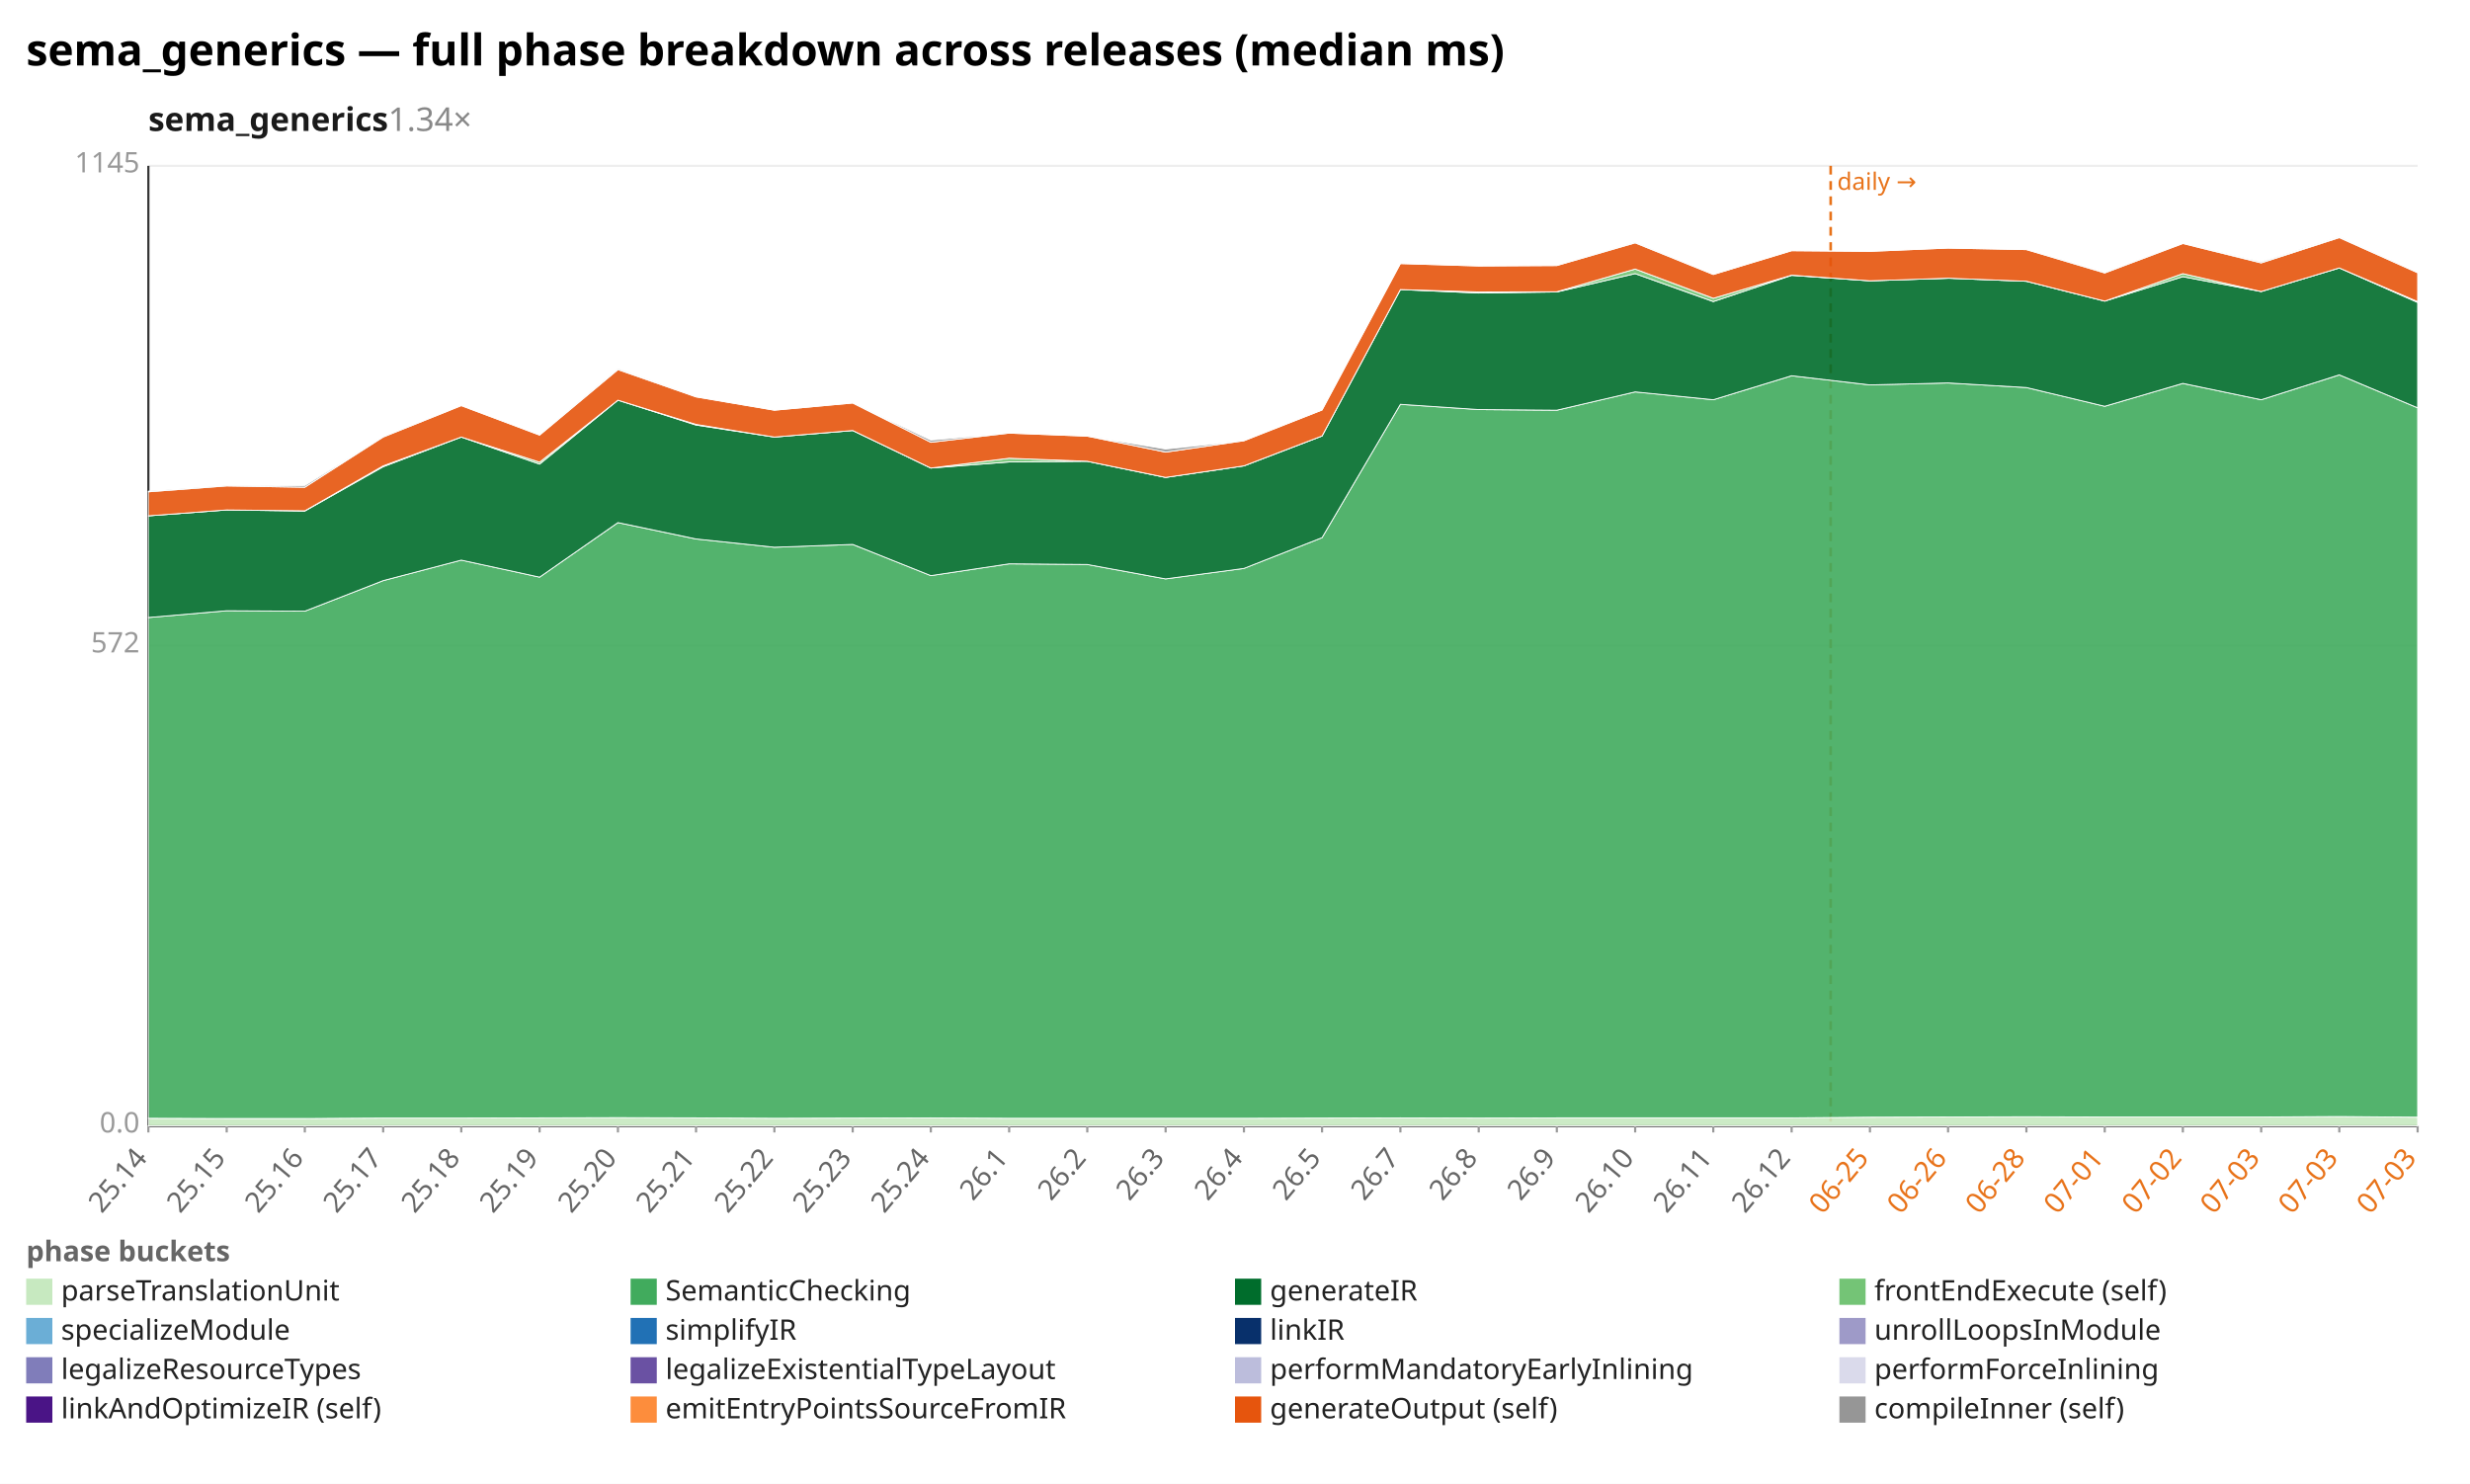
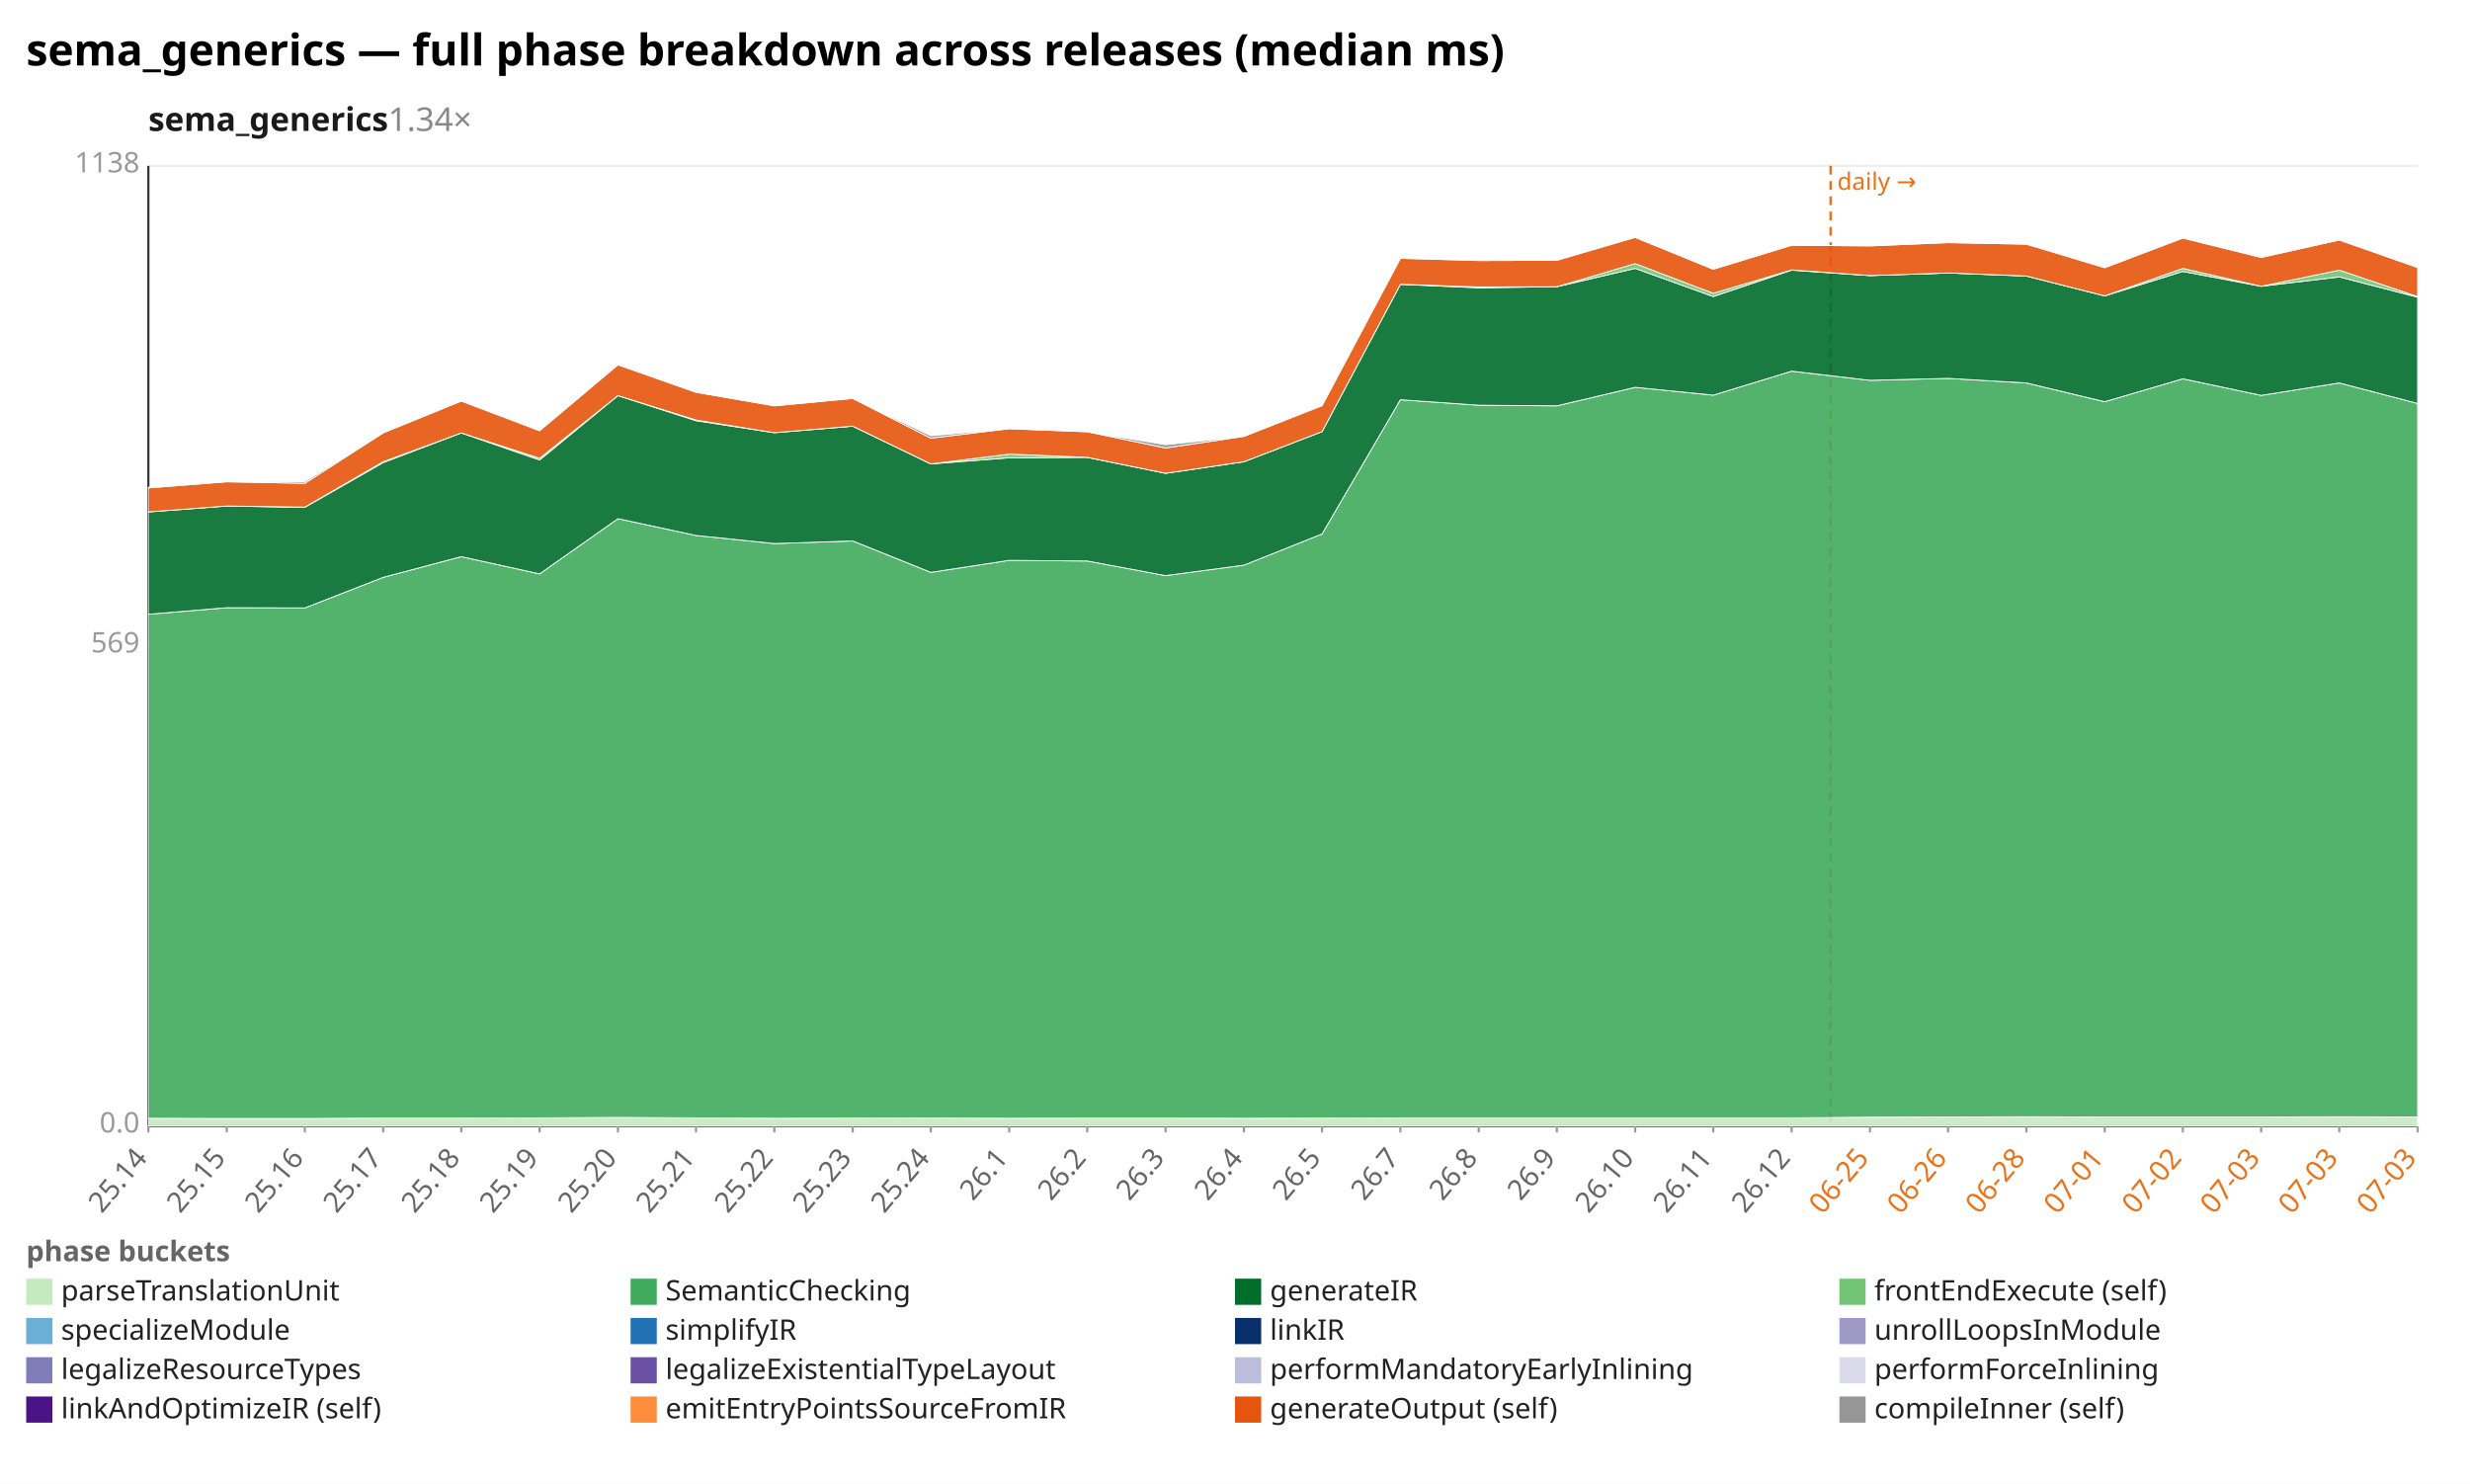
<svg xmlns="http://www.w3.org/2000/svg" width="1132" height="680" viewBox="0 0 1132 680" preserveAspectRatio="xMidYMid meet" font-family="sans-serif" font-size="13">
  <rect width="1132" height="680" fill="white" />
  <text x="12" y="30" font-size="20" font-weight="bold">sema_generics — full phase breakdown across releases (median ms)</text>
  <text x="68" y="60" font-size="15" font-weight="600" fill="#1a1a1a">sema_generics<tspan fill="#888" font-weight="400" text-decoration="none">  1.34×</tspan>
  </text>
  <line x1="68.0" y1="516.0" x2="1108.0" y2="516.0" stroke="#eee" />
  <text x="64.0" y="519.0" text-anchor="end" fill="#999">0.0</text>
  <line x1="68.0" y1="296.0" x2="1108.0" y2="296.0" stroke="#eee" />
-   <text x="64.0" y="299.0" text-anchor="end" fill="#999">572</text>
+   <text x="64.0" y="299.0" text-anchor="end" fill="#999">569</text>
  <line x1="68.0" y1="76.0" x2="1108.0" y2="76.0" stroke="#eee" />
-   <text x="64.0" y="79.0" text-anchor="end" fill="#999">1145</text>
+   <text x="64.0" y="79.0" text-anchor="end" fill="#999">1138</text>
  <line x1="68.0" y1="76.0" x2="68.0" y2="516.0" stroke="#333" />
  <line x1="68.0" y1="516.0" x2="1108.0" y2="516.0" stroke="#333" />
  <line x1="839.0" y1="76.0" x2="839.0" y2="516.0" stroke="#e8731a" stroke-width="1.2" stroke-dasharray="4 3" />
  <text x="842.0" y="87.0" fill="#e8731a" font-size="11">daily →</text>
  <line x1="68.0" y1="516.0" x2="68.0" y2="519.0" stroke="#999" />
  <text x="68.0" y="531.0" text-anchor="end" fill="#666" transform="rotate(-50 68.0 531.0)">25.14</text>
  <line x1="103.9" y1="516.0" x2="103.9" y2="519.0" stroke="#999" />
  <text x="103.9" y="531.0" text-anchor="end" fill="#666" transform="rotate(-50 103.9 531.0)">25.15</text>
  <line x1="139.7" y1="516.0" x2="139.7" y2="519.0" stroke="#999" />
  <text x="139.7" y="531.0" text-anchor="end" fill="#666" transform="rotate(-50 139.7 531.0)">25.16</text>
  <line x1="175.6" y1="516.0" x2="175.6" y2="519.0" stroke="#999" />
  <text x="175.6" y="531.0" text-anchor="end" fill="#666" transform="rotate(-50 175.6 531.0)">25.17</text>
  <line x1="211.4" y1="516.0" x2="211.4" y2="519.0" stroke="#999" />
  <text x="211.4" y="531.0" text-anchor="end" fill="#666" transform="rotate(-50 211.4 531.0)">25.18</text>
  <line x1="247.3" y1="516.0" x2="247.3" y2="519.0" stroke="#999" />
  <text x="247.3" y="531.0" text-anchor="end" fill="#666" transform="rotate(-50 247.3 531.0)">25.19</text>
  <line x1="283.2" y1="516.0" x2="283.2" y2="519.0" stroke="#999" />
  <text x="283.2" y="531.0" text-anchor="end" fill="#666" transform="rotate(-50 283.2 531.0)">25.20</text>
  <line x1="319.0" y1="516.0" x2="319.0" y2="519.0" stroke="#999" />
  <text x="319.0" y="531.0" text-anchor="end" fill="#666" transform="rotate(-50 319.0 531.0)">25.21</text>
  <line x1="354.9" y1="516.0" x2="354.9" y2="519.0" stroke="#999" />
  <text x="354.9" y="531.0" text-anchor="end" fill="#666" transform="rotate(-50 354.9 531.0)">25.22</text>
  <line x1="390.8" y1="516.0" x2="390.8" y2="519.0" stroke="#999" />
  <text x="390.8" y="531.0" text-anchor="end" fill="#666" transform="rotate(-50 390.8 531.0)">25.23</text>
  <line x1="426.6" y1="516.0" x2="426.6" y2="519.0" stroke="#999" />
  <text x="426.6" y="531.0" text-anchor="end" fill="#666" transform="rotate(-50 426.6 531.0)">25.24</text>
  <line x1="462.5" y1="516.0" x2="462.5" y2="519.0" stroke="#999" />
  <text x="462.5" y="531.0" text-anchor="end" fill="#666" transform="rotate(-50 462.5 531.0)">26.1</text>
  <line x1="498.3" y1="516.0" x2="498.3" y2="519.0" stroke="#999" />
  <text x="498.3" y="531.0" text-anchor="end" fill="#666" transform="rotate(-50 498.3 531.0)">26.2</text>
  <line x1="534.2" y1="516.0" x2="534.2" y2="519.0" stroke="#999" />
  <text x="534.2" y="531.0" text-anchor="end" fill="#666" transform="rotate(-50 534.2 531.0)">26.3</text>
  <line x1="570.1" y1="516.0" x2="570.1" y2="519.0" stroke="#999" />
  <text x="570.1" y="531.0" text-anchor="end" fill="#666" transform="rotate(-50 570.1 531.0)">26.4</text>
  <line x1="605.9" y1="516.0" x2="605.9" y2="519.0" stroke="#999" />
  <text x="605.9" y="531.0" text-anchor="end" fill="#666" transform="rotate(-50 605.9 531.0)">26.5</text>
  <line x1="641.8" y1="516.0" x2="641.8" y2="519.0" stroke="#999" />
  <text x="641.8" y="531.0" text-anchor="end" fill="#666" transform="rotate(-50 641.8 531.0)">26.7</text>
  <line x1="677.7" y1="516.0" x2="677.7" y2="519.0" stroke="#999" />
  <text x="677.7" y="531.0" text-anchor="end" fill="#666" transform="rotate(-50 677.7 531.0)">26.8</text>
  <line x1="713.5" y1="516.0" x2="713.5" y2="519.0" stroke="#999" />
  <text x="713.5" y="531.0" text-anchor="end" fill="#666" transform="rotate(-50 713.5 531.0)">26.9</text>
  <line x1="749.4" y1="516.0" x2="749.4" y2="519.0" stroke="#999" />
  <text x="749.4" y="531.0" text-anchor="end" fill="#666" transform="rotate(-50 749.4 531.0)">26.10</text>
  <line x1="785.2" y1="516.0" x2="785.2" y2="519.0" stroke="#999" />
  <text x="785.2" y="531.0" text-anchor="end" fill="#666" transform="rotate(-50 785.2 531.0)">26.11</text>
  <line x1="821.1" y1="516.0" x2="821.1" y2="519.0" stroke="#999" />
  <text x="821.1" y="531.0" text-anchor="end" fill="#666" transform="rotate(-50 821.1 531.0)">26.12</text>
  <line x1="857.0" y1="516.0" x2="857.0" y2="519.0" stroke="#999" />
  <text x="857.0" y="531.0" text-anchor="end" fill="#e8731a" transform="rotate(-50 857.0 531.0)">06-25</text>
  <line x1="892.8" y1="516.0" x2="892.8" y2="519.0" stroke="#999" />
  <text x="892.8" y="531.0" text-anchor="end" fill="#e8731a" transform="rotate(-50 892.8 531.0)">06-26</text>
  <line x1="928.7" y1="516.0" x2="928.7" y2="519.0" stroke="#999" />
  <text x="928.7" y="531.0" text-anchor="end" fill="#e8731a" transform="rotate(-50 928.7 531.0)">06-28</text>
  <line x1="964.6" y1="516.0" x2="964.6" y2="519.0" stroke="#999" />
  <text x="964.6" y="531.0" text-anchor="end" fill="#e8731a" transform="rotate(-50 964.6 531.0)">07-01</text>
  <line x1="1000.4" y1="516.0" x2="1000.4" y2="519.0" stroke="#999" />
  <text x="1000.4" y="531.0" text-anchor="end" fill="#e8731a" transform="rotate(-50 1000.4 531.0)">07-02</text>
  <line x1="1036.3" y1="516.0" x2="1036.3" y2="519.0" stroke="#999" />
  <text x="1036.3" y="531.0" text-anchor="end" fill="#e8731a" transform="rotate(-50 1036.3 531.0)">07-03</text>
  <line x1="1072.1" y1="516.0" x2="1072.1" y2="519.0" stroke="#999" />
  <text x="1072.1" y="531.0" text-anchor="end" fill="#e8731a" transform="rotate(-50 1072.1 531.0)">07-03</text>
  <line x1="1108.0" y1="516.0" x2="1108.0" y2="519.0" stroke="#999" />
  <text x="1108.0" y="531.0" text-anchor="end" fill="#e8731a" transform="rotate(-50 1108.0 531.0)">07-03</text>
-   <polygon points="68.0,512.5 103.9,512.6 139.7,512.6 175.6,512.4 211.4,512.4 247.3,512.3 283.2,512.2 319.0,512.3 354.9,512.5 390.8,512.4 426.6,512.3 462.5,512.5 498.3,512.5 534.2,512.5 570.1,512.5 605.9,512.4 641.8,512.3 677.7,512.4 713.5,512.3 749.4,512.3 785.2,512.3 821.1,512.3 857.0,512.0 892.8,511.9 928.7,511.8 964.6,511.9 1000.4,511.9 1036.3,511.9 1072.1,511.7 1108.0,512.0 1108.0,516.0 1072.1,516.0 1036.3,516.0 1000.4,516.0 964.6,516.0 928.7,516.0 892.8,516.0 857.0,516.0 821.1,516.0 785.2,516.0 749.4,516.0 713.5,516.0 677.7,516.0 641.8,516.0 605.9,516.0 570.1,516.0 534.2,516.0 498.3,516.0 462.5,516.0 426.6,516.0 390.8,516.0 354.9,516.0 319.0,516.0 283.2,516.0 247.3,516.0 211.4,516.0 175.6,516.0 139.7,516.0 103.9,516.0 68.0,516.0" fill="#c7e9c0" fill-opacity="0.9" stroke="#fff" stroke-width="0.4" />
-   <polygon points="68.0,283.0 103.9,279.9 139.7,280.1 175.6,266.1 211.4,256.7 247.3,264.5 283.2,239.5 319.0,247.0 354.9,250.8 390.8,249.5 426.6,263.8 462.5,258.4 498.3,258.7 534.2,265.3 570.1,260.5 605.9,246.4 641.8,185.3 677.7,187.7 713.5,188.0 749.4,179.6 785.2,183.2 821.1,172.2 857.0,176.4 892.8,175.5 928.7,177.6 964.6,186.2 1000.4,175.7 1036.3,183.2 1072.1,171.8 1108.0,186.9 1108.0,512.0 1072.1,511.7 1036.3,511.9 1000.4,511.9 964.6,511.9 928.7,511.8 892.8,511.9 857.0,512.0 821.1,512.3 785.2,512.3 749.4,512.3 713.5,512.3 677.7,512.4 641.8,512.3 605.9,512.4 570.1,512.5 534.2,512.5 498.3,512.5 462.5,512.5 426.6,512.3 390.8,512.4 354.9,512.5 319.0,512.3 283.2,512.2 247.3,512.3 211.4,512.4 175.6,512.4 139.7,512.6 103.9,512.6 68.0,512.5" fill="#41ab5d" fill-opacity="0.9" stroke="#fff" stroke-width="0.4" />
-   <polygon points="68.0,236.4 103.9,233.7 139.7,234.2 175.6,213.9 211.4,200.3 247.3,212.7 283.2,183.4 319.0,194.8 354.9,200.3 390.8,197.3 426.6,214.5 462.5,211.7 498.3,211.4 534.2,218.8 570.1,213.5 605.9,199.8 641.8,132.7 677.7,134.3 713.5,133.8 749.4,125.4 785.2,138.2 821.1,126.2 857.0,128.7 892.8,127.5 928.7,128.9 964.6,138.0 1000.4,126.8 1036.3,133.6 1072.1,122.8 1108.0,138.6 1108.0,186.9 1072.1,171.8 1036.3,183.2 1000.4,175.7 964.6,186.2 928.7,177.6 892.8,175.5 857.0,176.4 821.1,172.2 785.2,183.2 749.4,179.6 713.5,188.0 677.7,187.7 641.8,185.3 605.9,246.4 570.1,260.5 534.2,265.3 498.3,258.7 462.5,258.4 426.6,263.8 390.8,249.5 354.9,250.8 319.0,247.0 283.2,239.5 247.3,264.5 211.4,256.7 175.6,266.1 139.7,280.1 103.9,279.9 68.0,283.0" fill="#006d2c" fill-opacity="0.9" stroke="#fff" stroke-width="0.4" />
-   <polygon points="68.0,236.4 103.9,233.7 139.7,234.1 175.6,213.5 211.4,200.3 247.3,211.8 283.2,183.4 319.0,194.5 354.9,200.3 390.8,197.3 426.6,214.5 462.5,210.0 498.3,211.4 534.2,218.8 570.1,213.5 605.9,199.8 641.8,132.7 677.7,133.8 713.5,133.7 749.4,123.3 785.2,136.7 821.1,126.1 857.0,128.7 892.8,127.5 928.7,128.9 964.6,138.0 1000.4,125.4 1036.3,133.6 1072.1,122.8 1108.0,138.2 1108.0,138.6 1072.1,122.8 1036.3,133.6 1000.4,126.8 964.6,138.0 928.7,128.9 892.8,127.5 857.0,128.7 821.1,126.2 785.2,138.2 749.4,125.4 713.5,133.8 677.7,134.3 641.8,132.7 605.9,199.8 570.1,213.5 534.2,218.8 498.3,211.4 462.5,211.7 426.6,214.5 390.8,197.3 354.9,200.3 319.0,194.8 283.2,183.4 247.3,212.7 211.4,200.3 175.6,213.9 139.7,234.2 103.9,233.7 68.0,236.4" fill="#74c476" fill-opacity="0.9" stroke="#fff" stroke-width="0.4" />
-   <polygon points="68.0,225.4 103.9,222.7 139.7,223.3 175.6,200.3 211.4,185.9 247.3,199.4 283.2,169.4 319.0,181.9 354.9,188.0 390.8,184.7 426.6,202.7 462.5,198.5 498.3,199.9 534.2,207.2 570.1,202.0 605.9,187.9 641.8,120.8 677.7,121.9 713.5,121.7 749.4,111.3 785.2,125.8 821.1,114.9 857.0,115.2 892.8,113.7 928.7,114.4 964.6,125.1 1000.4,111.6 1036.3,120.5 1072.1,108.9 1108.0,125.0 1108.0,138.2 1072.1,122.8 1036.3,133.6 1000.4,125.4 964.6,138.0 928.7,128.9 892.8,127.5 857.0,128.7 821.1,126.1 785.2,136.7 749.4,123.3 713.5,133.7 677.7,133.8 641.8,132.7 605.9,199.8 570.1,213.5 534.2,218.8 498.3,211.4 462.5,210.0 426.6,214.5 390.8,197.3 354.9,200.3 319.0,194.5 283.2,183.4 247.3,211.8 211.4,200.3 175.6,213.5 139.7,234.1 103.9,233.7 68.0,236.4" fill="#e6550d" fill-opacity="0.9" stroke="#fff" stroke-width="0.4" />
-   <polygon points="68.0,225.1 103.9,222.6 139.7,222.5 175.6,200.2 211.4,185.9 247.3,199.4 283.2,168.9 319.0,181.9 354.9,188.0 390.8,184.7 426.6,201.7 462.5,198.5 498.3,199.9 534.2,205.8 570.1,202.0 605.9,187.9 641.8,120.8 677.7,121.9 713.5,121.7 749.4,111.1 785.2,125.8 821.1,114.9 857.0,115.2 892.8,113.7 928.7,114.4 964.6,124.8 1000.4,111.6 1036.3,120.0 1072.1,108.6 1108.0,125.0 1108.0,125.0 1072.1,108.9 1036.3,120.5 1000.4,111.6 964.6,125.1 928.7,114.4 892.8,113.7 857.0,115.2 821.1,114.9 785.2,125.8 749.4,111.3 713.5,121.7 677.7,121.9 641.8,120.8 605.9,187.9 570.1,202.0 534.2,207.2 498.3,199.9 462.5,198.5 426.6,202.7 390.8,184.7 354.9,188.0 319.0,181.9 283.2,169.4 247.3,199.4 211.4,185.9 175.6,200.3 139.7,223.3 103.9,222.7 68.0,225.4" fill="#969696" fill-opacity="0.9" stroke="#fff" stroke-width="0.4" />
+   <polygon points="68.0,512.5 103.9,512.6 139.7,512.6 175.6,512.4 211.4,512.4 247.3,512.3 283.2,512.1 319.0,512.3 354.9,512.5 390.8,512.4 426.6,512.3 462.5,512.5 498.3,512.4 534.2,512.4 570.1,512.5 605.9,512.4 641.8,512.3 677.7,512.3 713.5,512.3 749.4,512.3 785.2,512.3 821.1,512.3 857.0,512.0 892.8,511.9 928.7,511.8 964.6,511.9 1000.4,511.9 1036.3,511.9 1072.1,511.8 1108.0,511.9 1108.0,516.0 1072.1,516.0 1036.3,516.0 1000.4,516.0 964.6,516.0 928.7,516.0 892.8,516.0 857.0,516.0 821.1,516.0 785.2,516.0 749.4,516.0 713.5,516.0 677.7,516.0 641.8,516.0 605.9,516.0 570.1,516.0 534.2,516.0 498.3,516.0 462.5,516.0 426.6,516.0 390.8,516.0 354.9,516.0 319.0,516.0 283.2,516.0 247.3,516.0 211.4,516.0 175.6,516.0 139.7,516.0 103.9,516.0 68.0,516.0" fill="#c7e9c0" fill-opacity="0.9" stroke="#fff" stroke-width="0.4" />
+   <polygon points="68.0,281.5 103.9,278.5 139.7,278.6 175.6,264.6 211.4,255.1 247.3,263.0 283.2,237.7 319.0,245.4 354.9,249.1 390.8,247.9 426.6,262.3 462.5,256.8 498.3,257.1 534.2,263.8 570.1,259.0 605.9,244.7 641.8,183.2 677.7,185.7 713.5,186.0 749.4,177.5 785.2,181.1 821.1,170.1 857.0,174.3 892.8,173.4 928.7,175.5 964.6,184.1 1000.4,173.6 1036.3,181.2 1072.1,175.5 1108.0,184.9 1108.0,511.9 1072.1,511.8 1036.3,511.9 1000.4,511.9 964.6,511.9 928.7,511.8 892.8,511.9 857.0,512.0 821.1,512.3 785.2,512.3 749.4,512.3 713.5,512.3 677.7,512.3 641.8,512.3 605.9,512.4 570.1,512.5 534.2,512.4 498.3,512.4 462.5,512.5 426.6,512.3 390.8,512.4 354.9,512.5 319.0,512.3 283.2,512.1 247.3,512.3 211.4,512.4 175.6,512.4 139.7,512.6 103.9,512.6 68.0,512.5" fill="#41ab5d" fill-opacity="0.9" stroke="#fff" stroke-width="0.4" />
+   <polygon points="68.0,234.6 103.9,231.9 139.7,232.5 175.6,212.0 211.4,198.4 247.3,210.8 283.2,181.3 319.0,192.8 354.9,198.3 390.8,195.3 426.6,212.6 462.5,209.8 498.3,209.6 534.2,216.9 570.1,211.6 605.9,197.8 641.8,130.3 677.7,131.9 713.5,131.4 749.4,123.0 785.2,135.9 821.1,123.8 857.0,126.3 892.8,125.1 928.7,126.5 964.6,135.6 1000.4,124.4 1036.3,131.2 1072.1,126.9 1108.0,136.2 1108.0,184.9 1072.1,175.5 1036.3,181.2 1000.4,173.6 964.6,184.1 928.7,175.5 892.8,173.4 857.0,174.3 821.1,170.1 785.2,181.1 749.4,177.5 713.5,186.0 677.7,185.7 641.8,183.2 605.9,244.7 570.1,259.0 534.2,263.8 498.3,257.1 462.5,256.8 426.6,262.3 390.8,247.9 354.9,249.1 319.0,245.4 283.2,237.7 247.3,263.0 211.4,255.1 175.6,264.6 139.7,278.6 103.9,278.5 68.0,281.5" fill="#006d2c" fill-opacity="0.9" stroke="#fff" stroke-width="0.4" />
+   <polygon points="68.0,234.6 103.9,231.9 139.7,232.4 175.6,211.6 211.4,198.4 247.3,210.0 283.2,181.3 319.0,192.5 354.9,198.3 390.8,195.3 426.6,212.6 462.5,208.1 498.3,209.6 534.2,216.9 570.1,211.6 605.9,197.8 641.8,130.3 677.7,131.5 713.5,131.4 749.4,120.8 785.2,134.4 821.1,123.7 857.0,126.3 892.8,125.1 928.7,126.5 964.6,135.6 1000.4,123.0 1036.3,131.2 1072.1,123.8 1108.0,135.9 1108.0,136.2 1072.1,126.9 1036.3,131.2 1000.4,124.4 964.6,135.6 928.7,126.5 892.8,125.1 857.0,126.3 821.1,123.8 785.2,135.9 749.4,123.0 713.5,131.4 677.7,131.9 641.8,130.3 605.9,197.8 570.1,211.6 534.2,216.9 498.3,209.6 462.5,209.8 426.6,212.6 390.8,195.3 354.9,198.3 319.0,192.8 283.2,181.3 247.3,210.8 211.4,198.4 175.6,212.0 139.7,232.5 103.9,231.9 68.0,234.6" fill="#74c476" fill-opacity="0.9" stroke="#fff" stroke-width="0.4" />
+   <polygon points="68.0,223.6 103.9,220.8 139.7,221.5 175.6,198.4 211.4,183.8 247.3,197.4 283.2,167.2 319.0,179.8 354.9,186.0 390.8,182.6 426.6,200.8 462.5,196.5 498.3,197.9 534.2,205.3 570.1,200.0 605.9,185.9 641.8,118.4 677.7,119.4 713.5,119.3 749.4,108.8 785.2,123.4 821.1,112.4 857.0,112.7 892.8,111.2 928.7,111.9 964.6,122.7 1000.4,109.1 1036.3,118.0 1072.1,110.0 1108.0,122.6 1108.0,135.9 1072.1,123.8 1036.3,131.2 1000.4,123.0 964.6,135.6 928.7,126.5 892.8,125.1 857.0,126.3 821.1,123.7 785.2,134.4 749.4,120.8 713.5,131.4 677.7,131.5 641.8,130.3 605.9,197.8 570.1,211.6 534.2,216.9 498.3,209.6 462.5,208.1 426.6,212.6 390.8,195.3 354.9,198.3 319.0,192.5 283.2,181.3 247.3,210.0 211.4,198.4 175.6,211.6 139.7,232.4 103.9,231.9 68.0,234.6" fill="#e6550d" fill-opacity="0.9" stroke="#fff" stroke-width="0.4" />
+   <polygon points="68.0,223.3 103.9,220.7 139.7,220.7 175.6,198.2 211.4,183.8 247.3,197.4 283.2,166.8 319.0,179.8 354.9,186.0 390.8,182.6 426.6,199.7 462.5,196.5 498.3,197.9 534.2,203.8 570.1,200.0 605.9,185.9 641.8,118.4 677.7,119.4 713.5,119.3 749.4,108.6 785.2,123.4 821.1,112.4 857.0,112.7 892.8,111.2 928.7,111.9 964.6,122.3 1000.4,109.1 1036.3,117.5 1072.1,110.0 1108.0,122.6 1108.0,122.6 1072.1,110.0 1036.3,118.0 1000.4,109.1 964.6,122.7 928.7,111.9 892.8,111.2 857.0,112.7 821.1,112.4 785.2,123.4 749.4,108.8 713.5,119.3 677.7,119.4 641.8,118.4 605.9,185.9 570.1,200.0 534.2,205.3 498.3,197.9 462.5,196.5 426.6,200.8 390.8,182.6 354.9,186.0 319.0,179.8 283.2,167.2 247.3,197.4 211.4,183.8 175.6,198.4 139.7,221.5 103.9,220.8 68.0,223.6" fill="#969696" fill-opacity="0.9" stroke="#fff" stroke-width="0.4" />
  <text x="12" y="578" fill="#666" font-weight="600">phase buckets</text>
  <rect x="12" y="586" width="12" height="12" fill="#c7e9c0" />
  <text x="28" y="596" fill="#222">parseTranslationUnit</text>
  <rect x="289" y="586" width="12" height="12" fill="#41ab5d" />
  <text x="305" y="596" fill="#222">SemanticChecking</text>
  <rect x="566" y="586" width="12" height="12" fill="#006d2c" />
  <text x="582" y="596" fill="#222">generateIR</text>
  <rect x="843" y="586" width="12" height="12" fill="#74c476" />
  <text x="859" y="596" fill="#222">frontEndExecute (self)</text>
  <rect x="12" y="604" width="12" height="12" fill="#6baed6" />
  <text x="28" y="614" fill="#222">specializeModule</text>
  <rect x="289" y="604" width="12" height="12" fill="#2171b5" />
  <text x="305" y="614" fill="#222">simplifyIR</text>
  <rect x="566" y="604" width="12" height="12" fill="#08306b" />
  <text x="582" y="614" fill="#222">linkIR</text>
  <rect x="843" y="604" width="12" height="12" fill="#9e9ac8" />
  <text x="859" y="614" fill="#222">unrollLoopsInModule</text>
  <rect x="12" y="622" width="12" height="12" fill="#807dba" />
  <text x="28" y="632" fill="#222">legalizeResourceTypes</text>
  <rect x="289" y="622" width="12" height="12" fill="#6a51a3" />
  <text x="305" y="632" fill="#222">legalizeExistentialTypeLayout</text>
  <rect x="566" y="622" width="12" height="12" fill="#bcbddc" />
  <text x="582" y="632" fill="#222">performMandatoryEarlyInlining</text>
  <rect x="843" y="622" width="12" height="12" fill="#dadaeb" />
  <text x="859" y="632" fill="#222">performForceInlining</text>
  <rect x="12" y="640" width="12" height="12" fill="#4a1486" />
  <text x="28" y="650" fill="#222">linkAndOptimizeIR (self)</text>
  <rect x="289" y="640" width="12" height="12" fill="#fd8d3c" />
  <text x="305" y="650" fill="#222">emitEntryPointsSourceFromIR</text>
  <rect x="566" y="640" width="12" height="12" fill="#e6550d" />
  <text x="582" y="650" fill="#222">generateOutput (self)</text>
  <rect x="843" y="640" width="12" height="12" fill="#969696" />
  <text x="859" y="650" fill="#222">compileInner (self)</text>
</svg>
